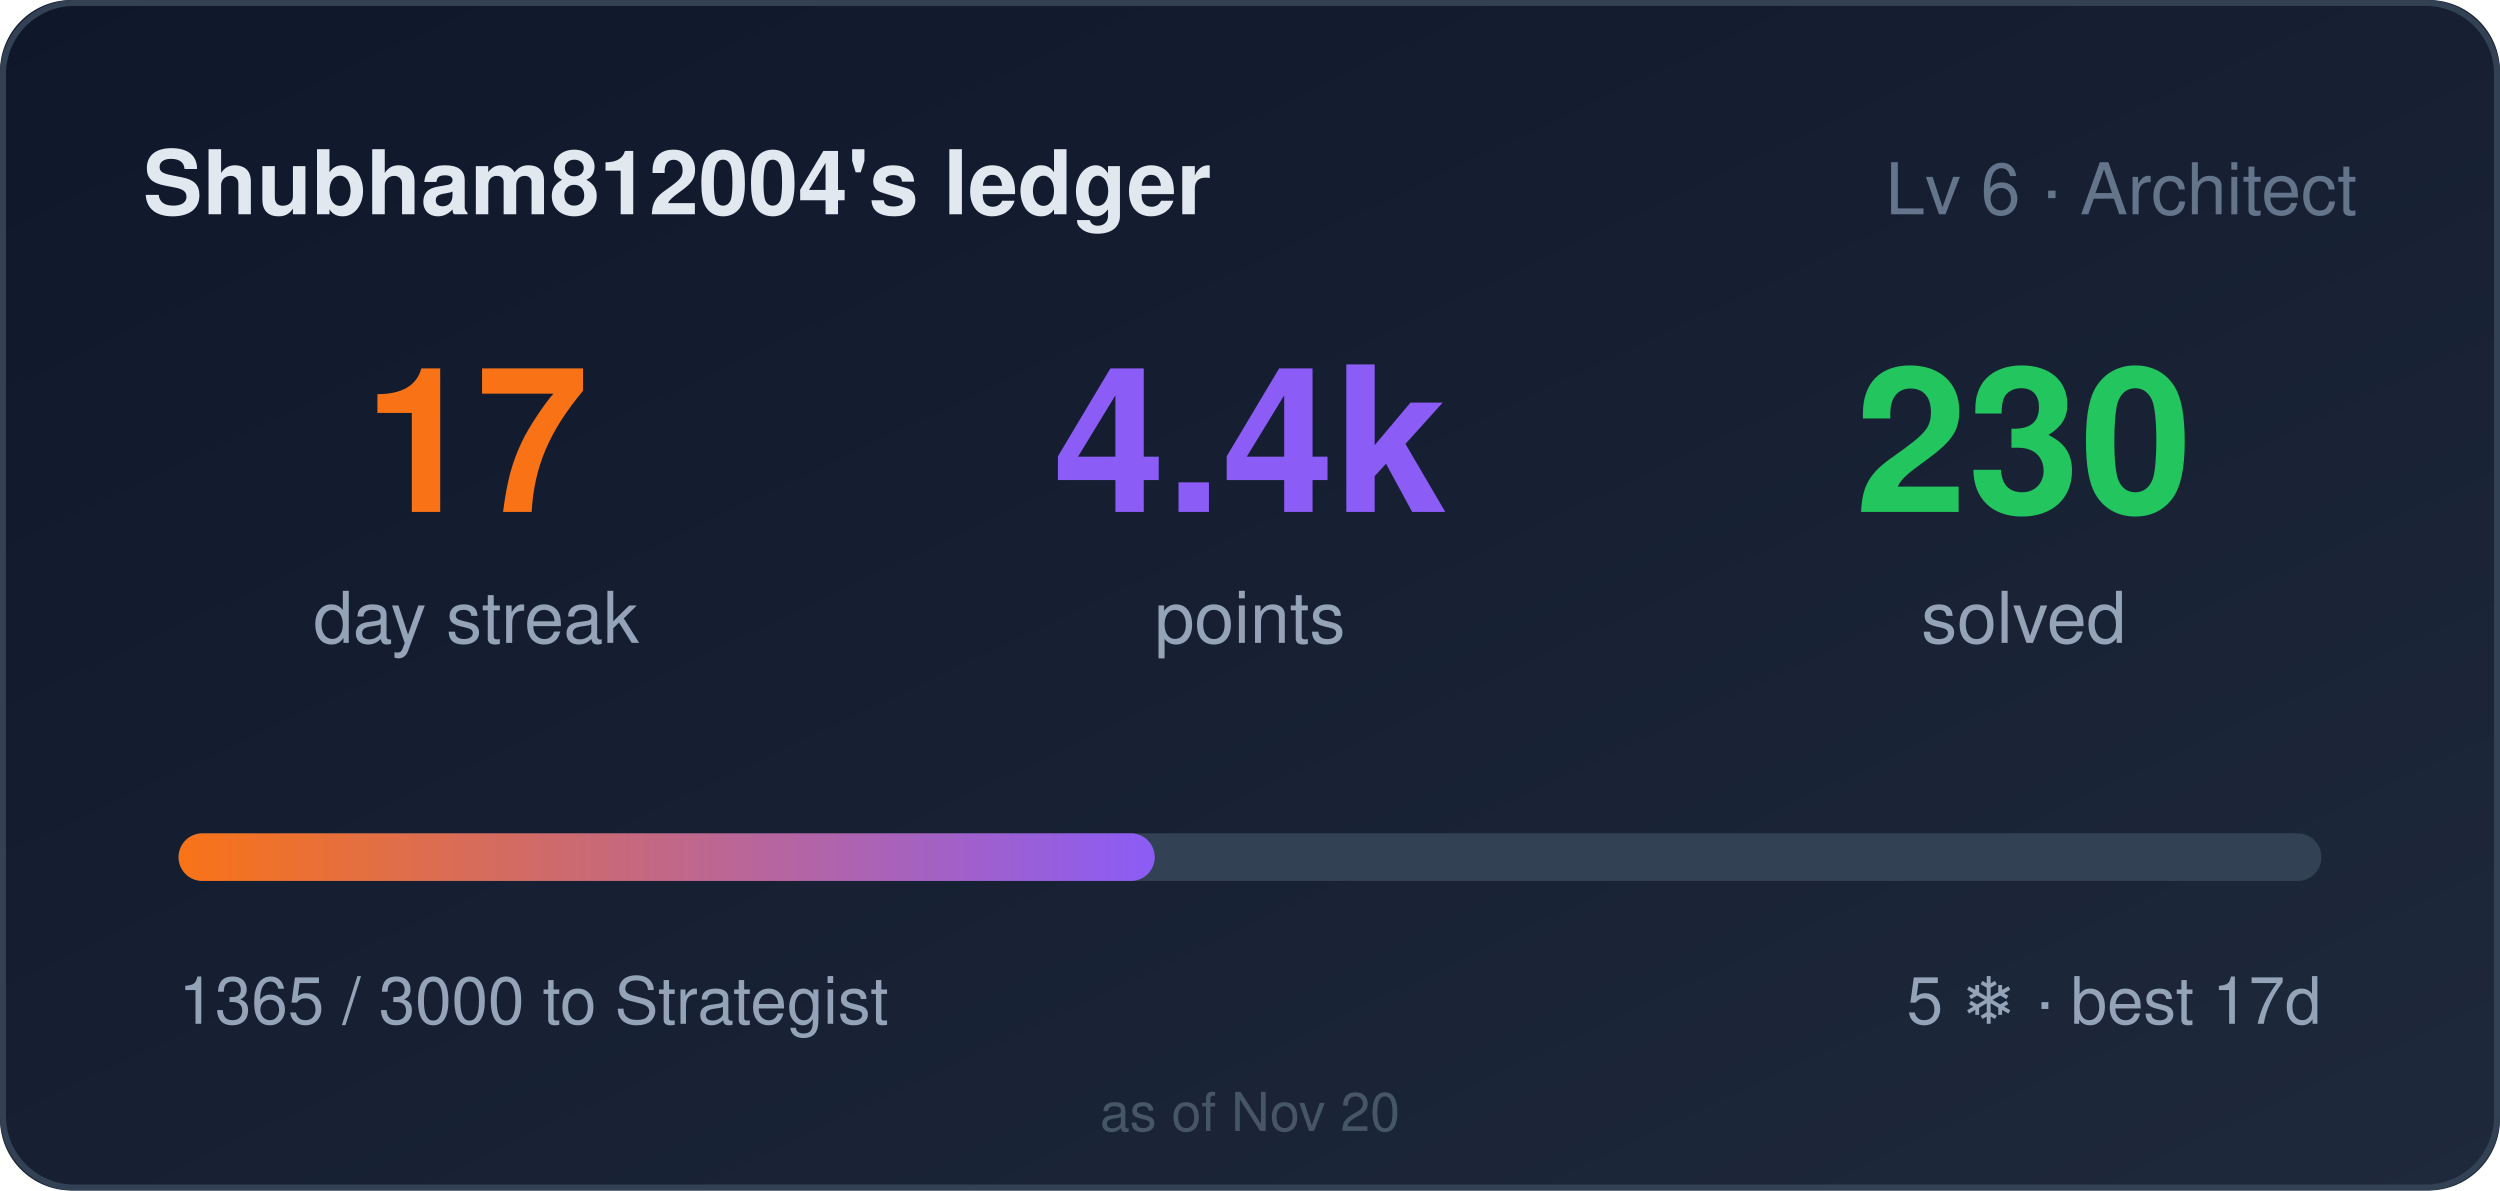
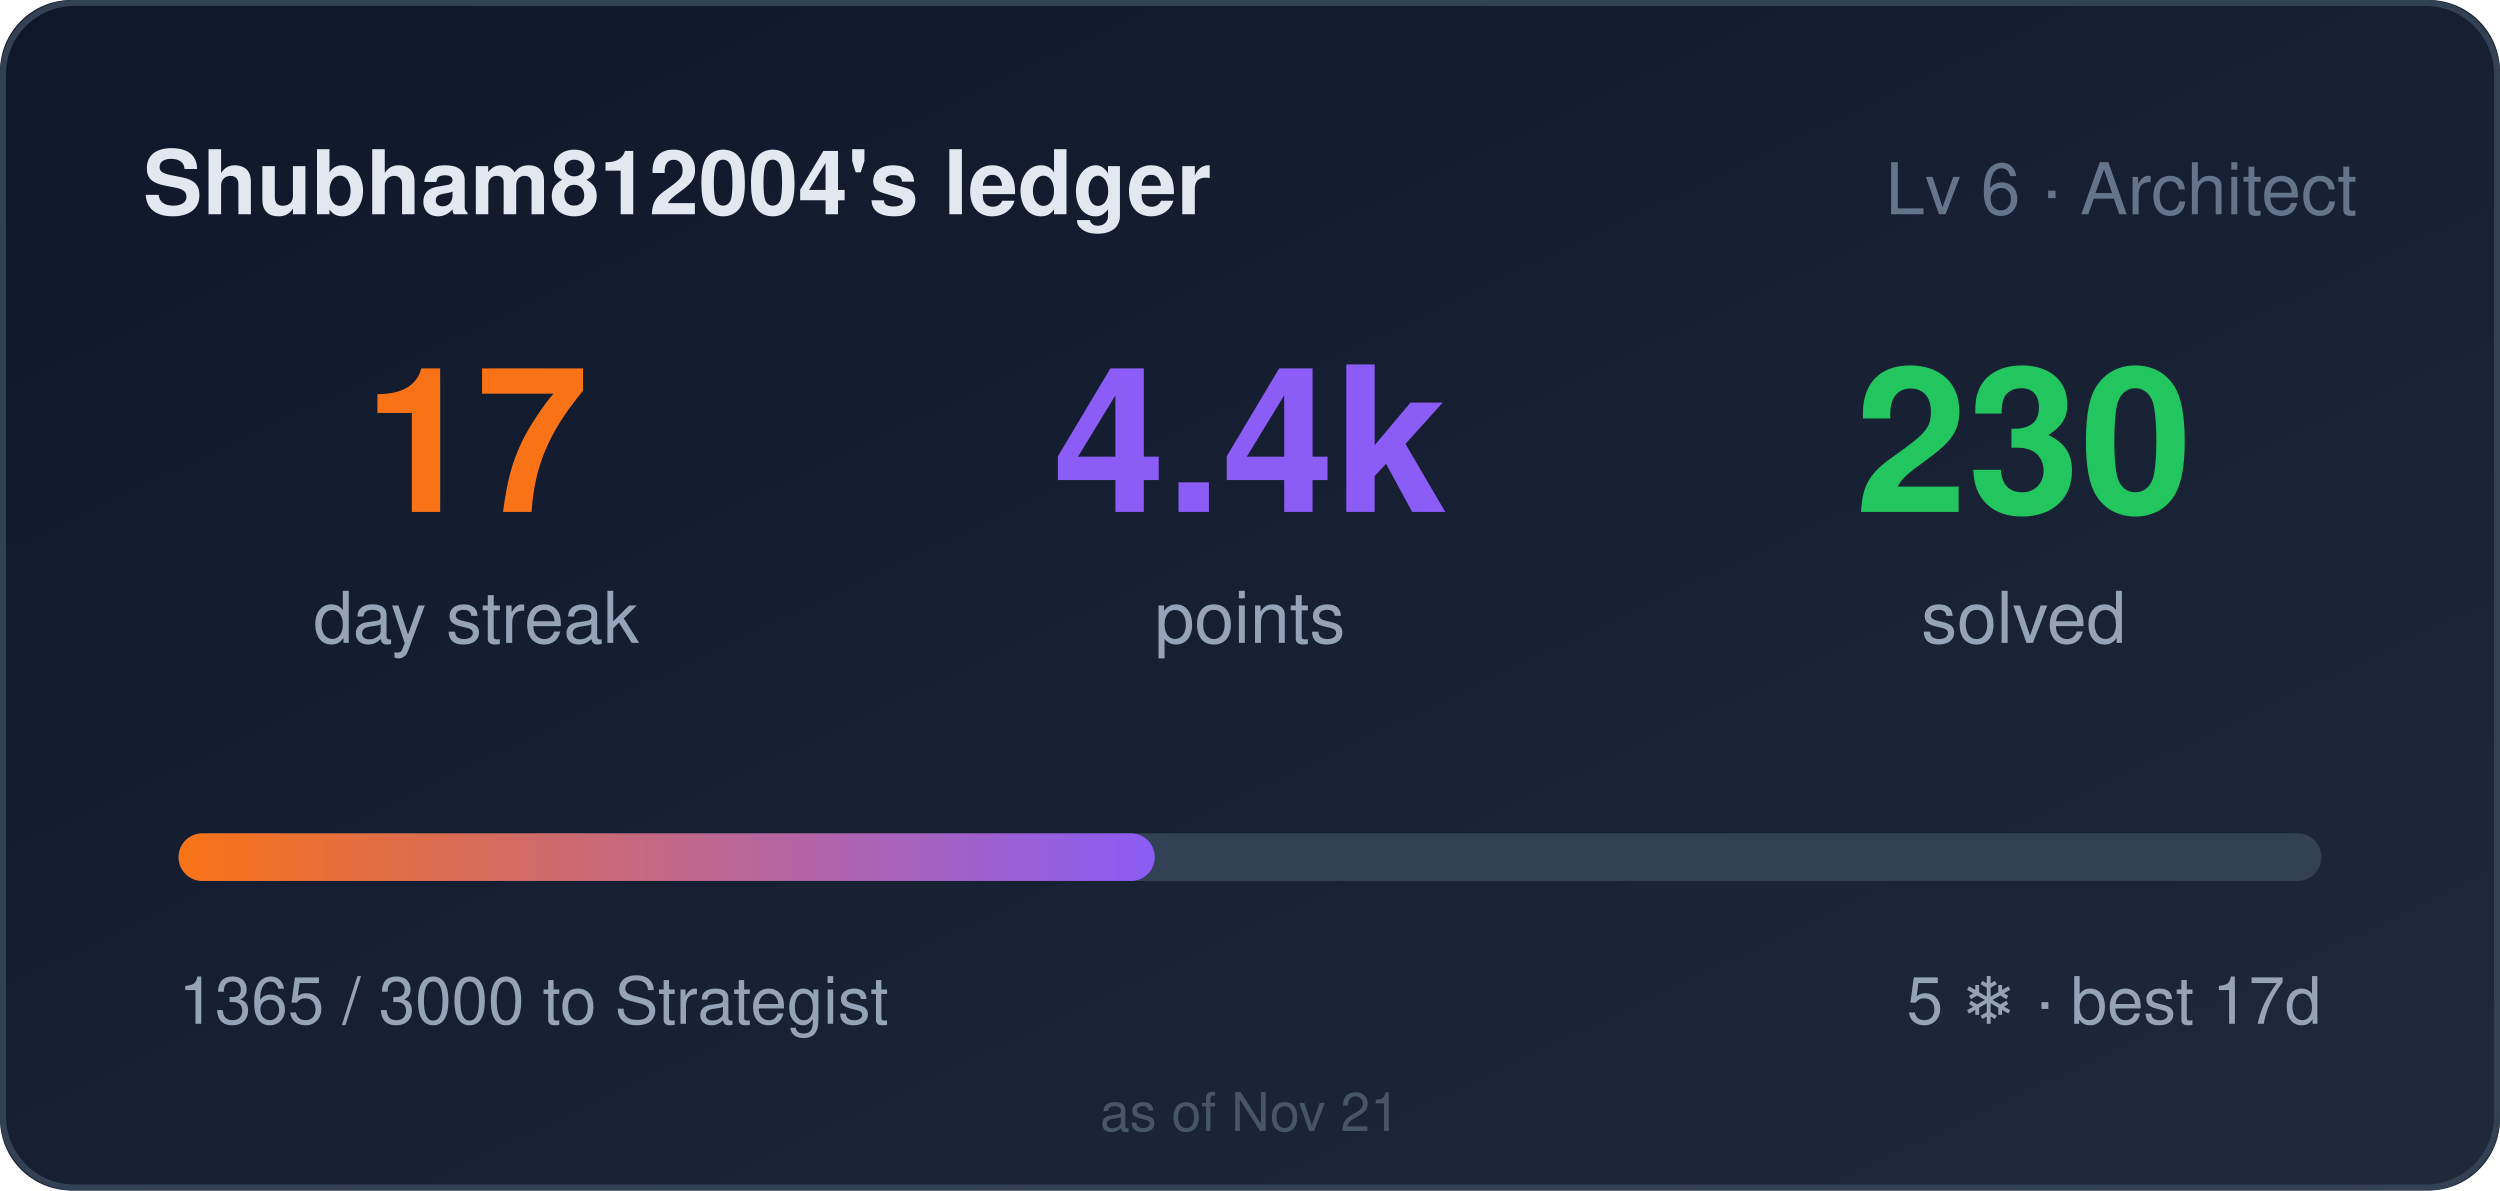
<svg xmlns="http://www.w3.org/2000/svg" width="420" height="200" role="img" aria-label="Shubham812004's ledger: 17 day streak, 4365 points">
  <style>
    .bar,.n{transform-box:fill-box}
    .bar{transform-origin:left center}
    @media (prefers-reduced-motion: no-preference){
      .bar{animation:cl-grow .9s cubic-bezier(.22,1,.36,1) both}
      .n{animation:cl-rise .5s ease-out both}
      .n2{animation-delay:.08s}
      .n3{animation-delay:.16s}
    }
    @keyframes cl-grow{from{transform:scaleX(0)}to{transform:scaleX(1)}}
    @keyframes cl-rise{from{opacity:0;transform:translateY(6px)}to{opacity:1;transform:none}}
  </style>
  <defs>
    <linearGradient id="bg" x1="0" y1="0" x2="1" y2="1">
      <stop offset="0" stop-color="#0f172a" />
      <stop offset="1" stop-color="#1e293b" />
    </linearGradient>
    <linearGradient id="bar" x1="0" y1="0" x2="1" y2="0">
      <stop offset="0" stop-color="#f97316" />
      <stop offset="1" stop-color="#8b5cf6" />
    </linearGradient>
  </defs>
  <rect width="420" height="200" rx="12" fill="url(#bg)" />
  <rect x="0.5" y="0.5" width="419" height="199" rx="12" fill="none" stroke="#334155" />
  <text x="24" y="36" fill="#e2e8f0" font-size="15" font-weight="600" font-family="Segoe UI,Helvetica,Arial,sans-serif">Shubham812004's ledger</text>
  <text x="396" y="36" fill="#64748b" font-size="12" text-anchor="end" font-family="Segoe UI,Helvetica,Arial,sans-serif">Lv 6 · Architect</text>
  <g font-family="Segoe UI,Helvetica,Arial,sans-serif">
    <text class="n n1" x="80" y="86" fill="#f97316" font-size="34" font-weight="700" text-anchor="middle">17</text>
    <text x="80" y="108" fill="#94a3b8" font-size="12" text-anchor="middle">day streak</text>
    <text class="n n2" x="210" y="86" fill="#8b5cf6" font-size="34" font-weight="700" text-anchor="middle">4.4k</text>
    <text x="210" y="108" fill="#94a3b8" font-size="12" text-anchor="middle">points</text>
    <text class="n n3" x="340" y="86" fill="#22c55e" font-size="34" font-weight="700" text-anchor="middle">230</text>
    <text x="340" y="108" fill="#94a3b8" font-size="12" text-anchor="middle">solved</text>
  </g>
  <rect x="30" y="140" width="360" height="8" rx="4" fill="#334155" />
  <rect class="bar" x="30" y="140" width="164" height="8" rx="4" fill="url(#bar)" />
  <text x="30" y="172" fill="#94a3b8" font-size="11" font-family="Segoe UI,Helvetica,Arial,sans-serif">1365 / 3000 to Strategist</text>
  <text x="390" y="172" fill="#94a3b8" font-size="11" text-anchor="end" font-family="Segoe UI,Helvetica,Arial,sans-serif">5 ❄ · best 17d</text>
-   <text x="210" y="190" fill="#475569" font-size="9" text-anchor="middle" font-family="Segoe UI,Helvetica,Arial,sans-serif">as of Nov 20</text>
+   <text x="210" y="190" fill="#475569" font-size="9" text-anchor="middle" font-family="Segoe UI,Helvetica,Arial,sans-serif">as of Nov 21</text>
</svg>
